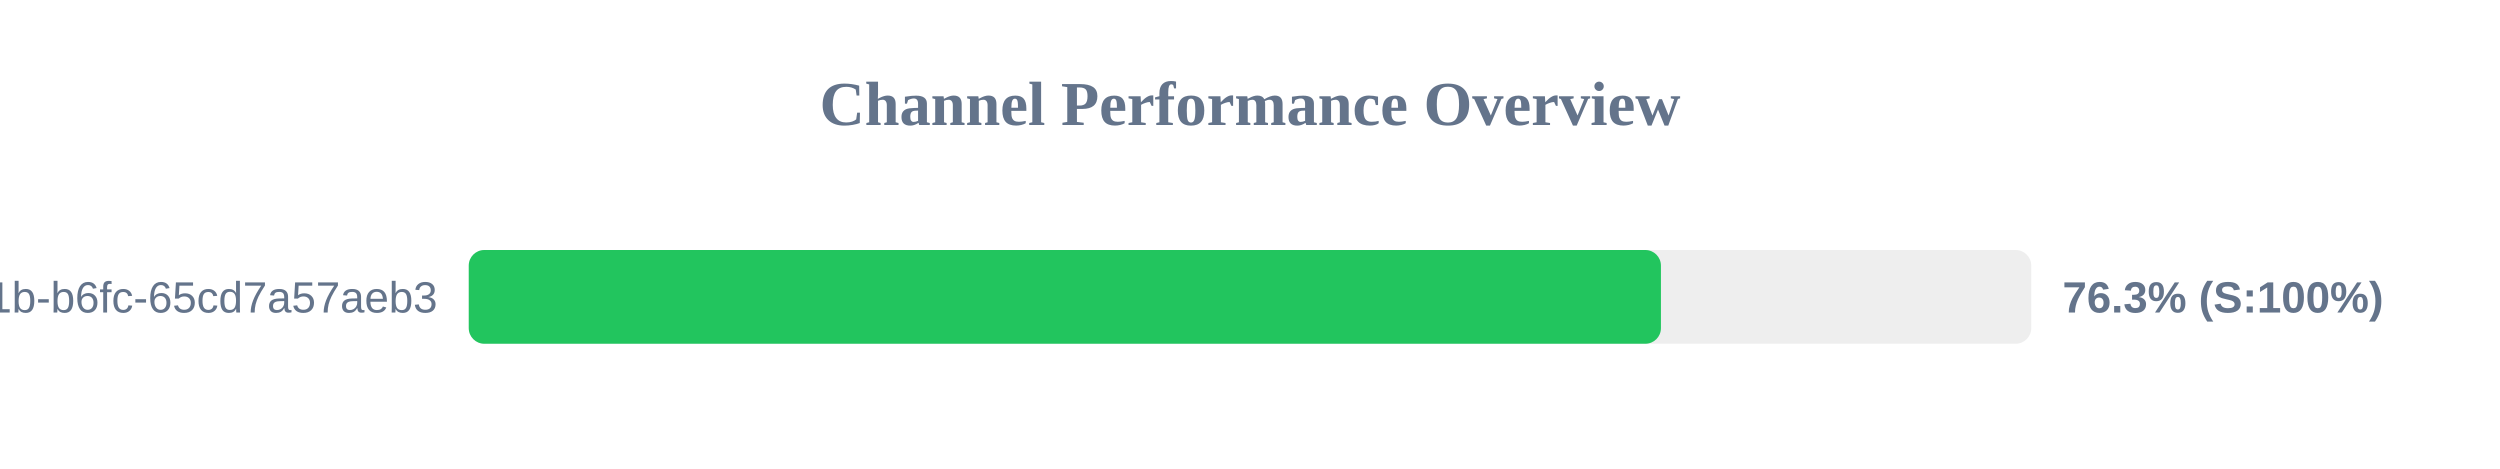
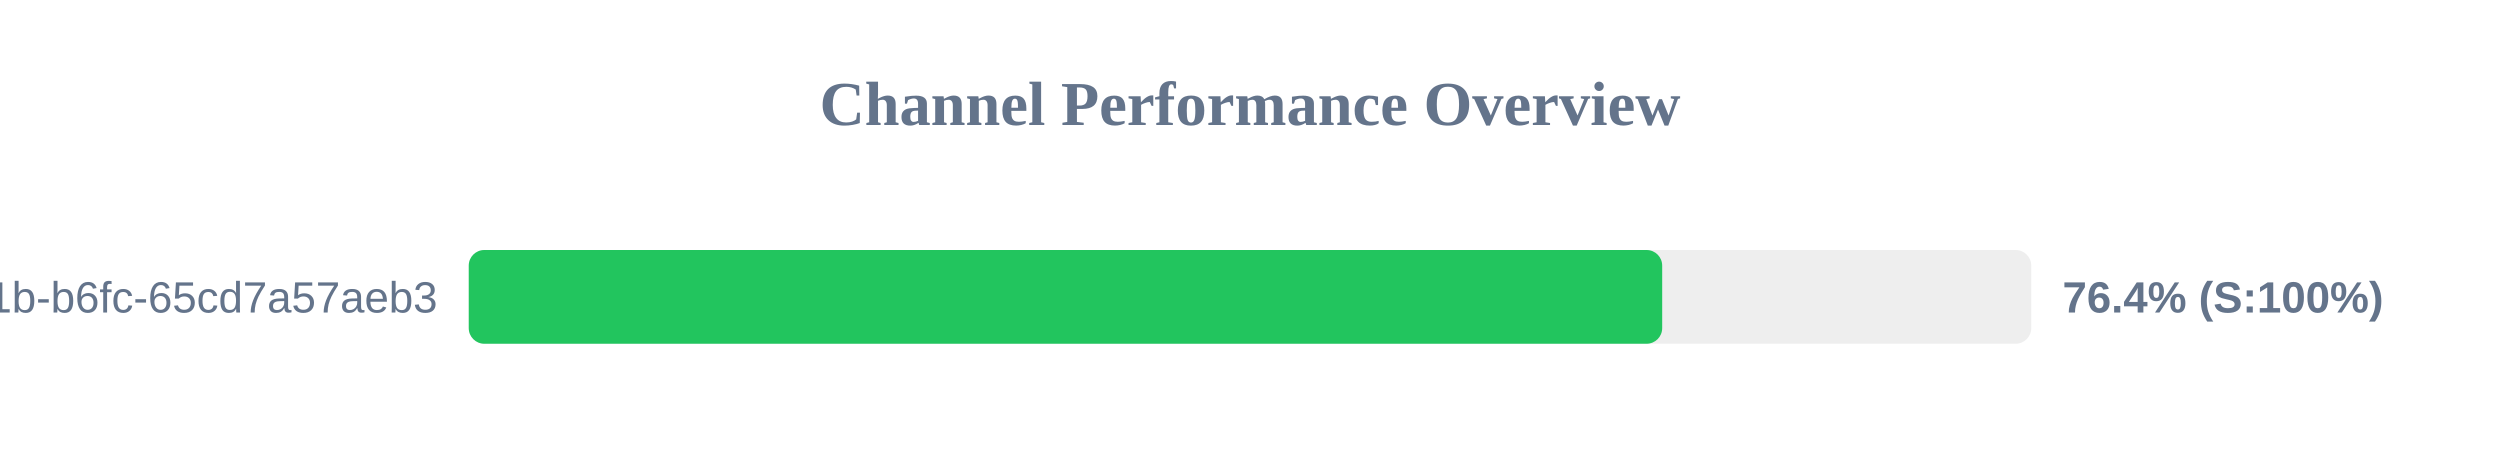
<svg xmlns="http://www.w3.org/2000/svg" width="800" height="150" version="1.1">
  <style>
        .row { font: 14px Arial; fill: #64748b; }
        .score { font: bold 14px Arial; fill: #64748b; }
    </style>
  <text x="400" y="40" text-anchor="middle" font-size="20px" font-weight="bold" fill="#64748b">Channel Performance Overview</text>
  <rect x="150" y="80" width="500" height="30" fill="#eee" rx="5" />
-   <rect x="150" y="80" width="381.5" height="30" fill="#22c55e" rx="5" />
+   <rect x="150" y="80" width="381.9" height="30" fill="#22c55e" rx="5" />
  <text x="140" y="100" text-anchor="end" class="row">?uuid=9c859345-959f-491b-b6fc-65cd7a57aeb3</text>
-   <text x="660" y="100" text-anchor="start" class="score">76.3% (S:100%)</text>
+   <text x="660" y="100" text-anchor="start" class="score">76.4% (S:100%)</text>
</svg>
